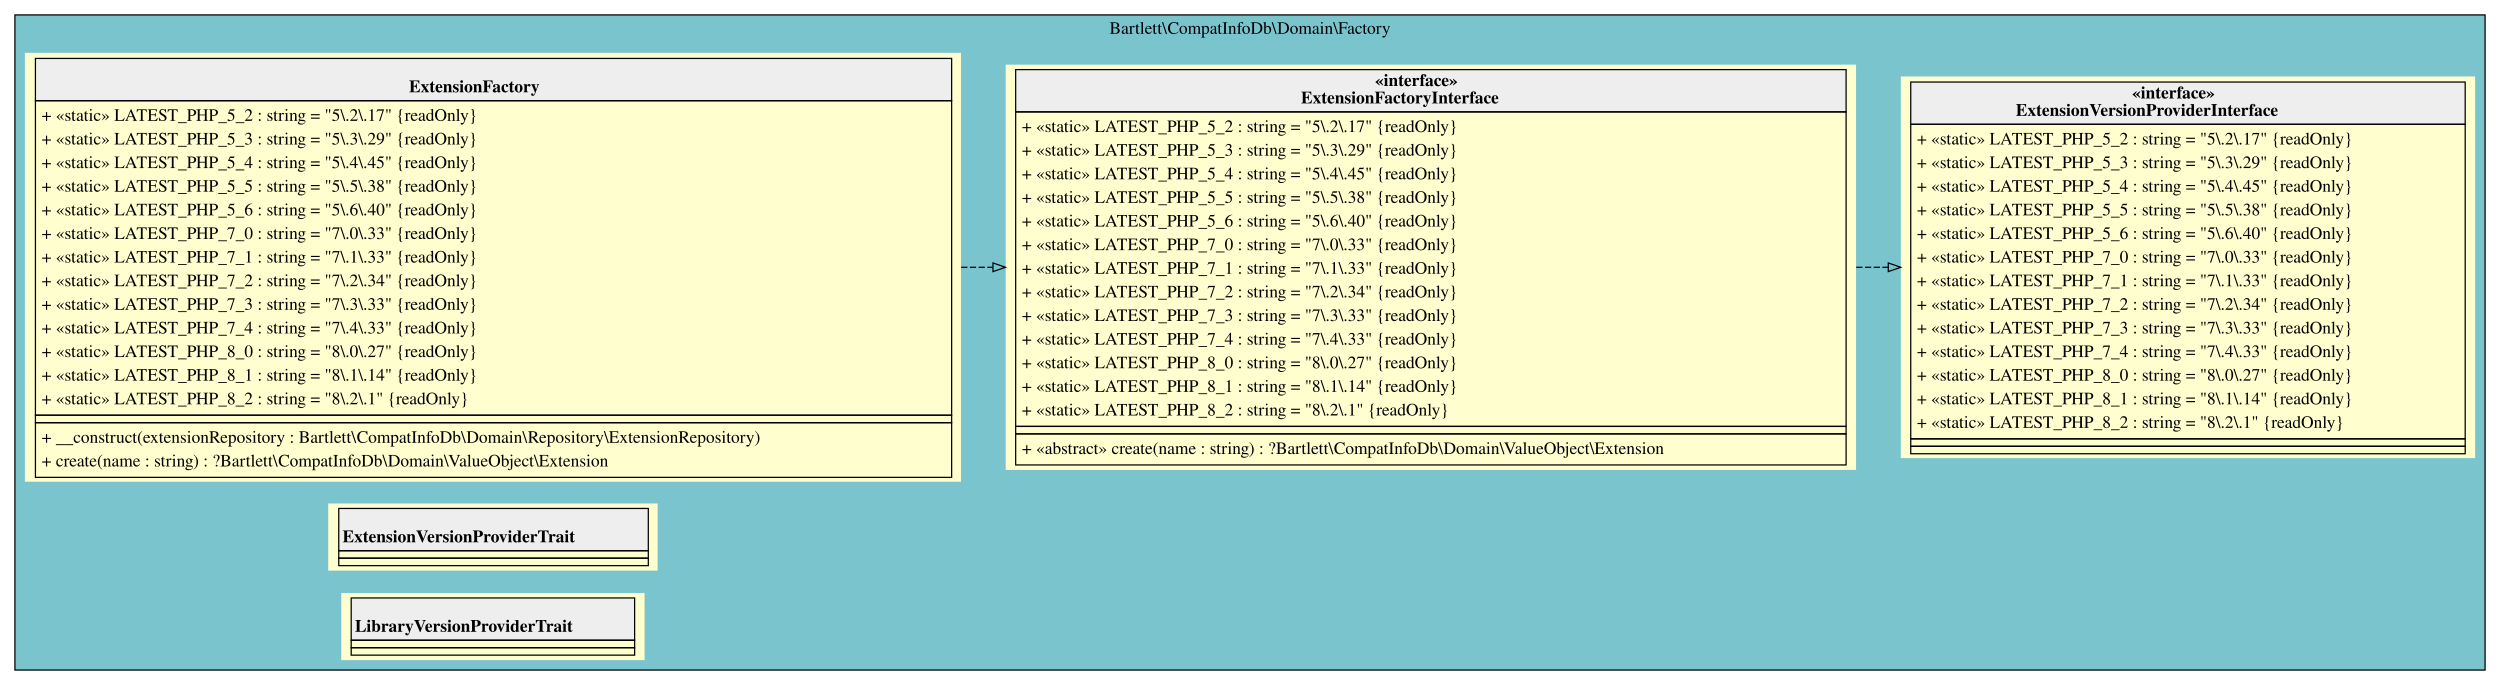
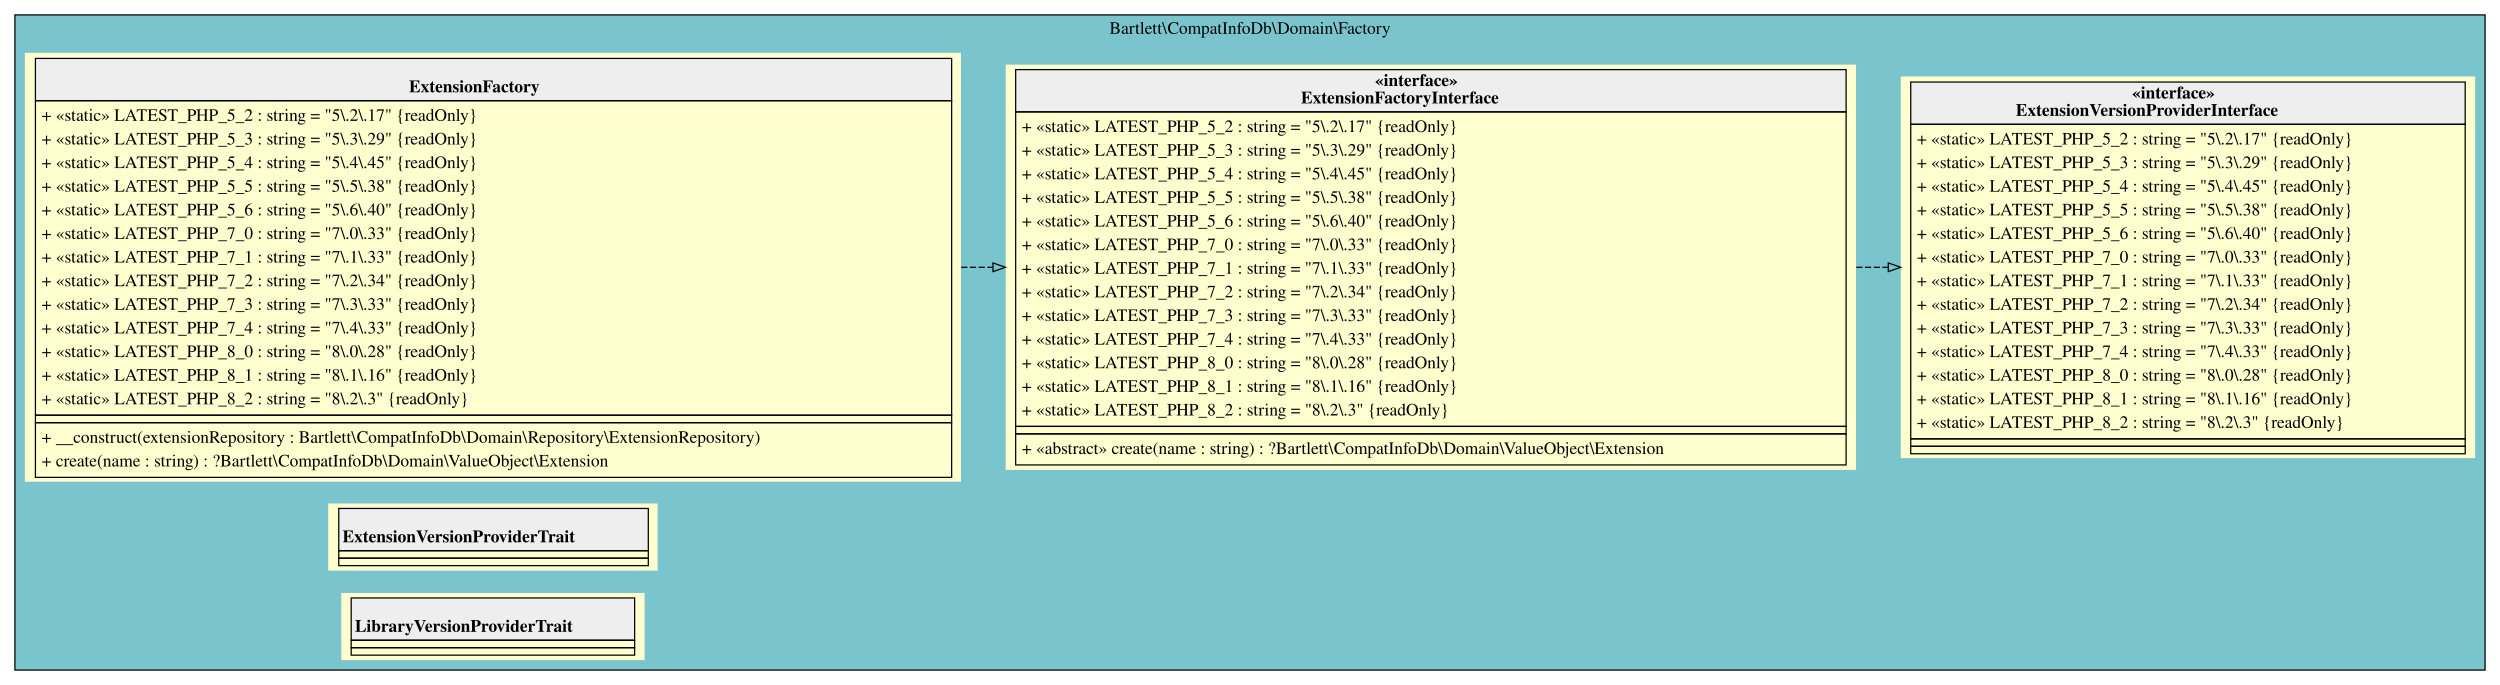
<svg xmlns="http://www.w3.org/2000/svg" width="2011pt" height="551pt" viewBox="0.00 0.00 2011.00 551.00">
  <g id="graph0" class="graph" transform="scale(1 1) rotate(0) translate(4 547)">
    <g id="clust1" class="cluster">
      <polygon fill="#7ac5cd" stroke="black" points="8,-8 8,-535 1995,-535 1995,-8 8,-8" />
      <text text-anchor="middle" x="1001.5" y="-519.8" font-family="Times,serif" font-size="14.00">Bartlett\CompatInfoDb\Domain\Factory</text>
    </g>
    <g id="node1" class="node">
      <polygon fill="#fefece" stroke="transparent" points="769,-504.5 16,-504.5 16,-159.5 769,-159.5 769,-504.5" />
      <polygon fill="#eeeeee" stroke="transparent" points="24.5,-466 24.5,-500 761.5,-500 761.5,-466 24.5,-466" />
      <polygon fill="none" stroke="black" points="24.5,-466 24.5,-500 761.5,-500 761.5,-466 24.5,-466" />
      <text text-anchor="start" x="325" y="-472.8" font-family="Times,serif" font-weight="bold" font-size="14.00">ExtensionFactory</text>
      <polygon fill="none" stroke="black" points="24.5,-213 24.5,-466 761.5,-466 761.5,-213 24.5,-213" />
      <text text-anchor="start" x="29.5" y="-449.8" font-family="Times,serif" font-size="14.00">+ «static» LATEST_PHP_5_2 : string = "5\.2\.17" {readOnly}</text>
      <text text-anchor="start" x="29.5" y="-430.8" font-family="Times,serif" font-size="14.00">+ «static» LATEST_PHP_5_3 : string = "5\.3\.29" {readOnly}</text>
      <text text-anchor="start" x="29.5" y="-411.8" font-family="Times,serif" font-size="14.00">+ «static» LATEST_PHP_5_4 : string = "5\.4\.45" {readOnly}</text>
      <text text-anchor="start" x="29.5" y="-392.8" font-family="Times,serif" font-size="14.00">+ «static» LATEST_PHP_5_5 : string = "5\.5\.38" {readOnly}</text>
      <text text-anchor="start" x="29.5" y="-373.8" font-family="Times,serif" font-size="14.00">+ «static» LATEST_PHP_5_6 : string = "5\.6\.40" {readOnly}</text>
      <text text-anchor="start" x="29.5" y="-354.8" font-family="Times,serif" font-size="14.00">+ «static» LATEST_PHP_7_0 : string = "7\.0\.33" {readOnly}</text>
      <text text-anchor="start" x="29.5" y="-335.8" font-family="Times,serif" font-size="14.00">+ «static» LATEST_PHP_7_1 : string = "7\.1\.33" {readOnly}</text>
      <text text-anchor="start" x="29.5" y="-316.8" font-family="Times,serif" font-size="14.00">+ «static» LATEST_PHP_7_2 : string = "7\.2\.34" {readOnly}</text>
      <text text-anchor="start" x="29.5" y="-297.8" font-family="Times,serif" font-size="14.00">+ «static» LATEST_PHP_7_3 : string = "7\.3\.33" {readOnly}</text>
      <text text-anchor="start" x="29.5" y="-278.8" font-family="Times,serif" font-size="14.00">+ «static» LATEST_PHP_7_4 : string = "7\.4\.33" {readOnly}</text>
-       <text text-anchor="start" x="29.5" y="-259.8" font-family="Times,serif" font-size="14.00">+ «static» LATEST_PHP_8_0 : string = "8\.0\.27" {readOnly}</text>
-       <text text-anchor="start" x="29.5" y="-240.8" font-family="Times,serif" font-size="14.00">+ «static» LATEST_PHP_8_1 : string = "8\.1\.14" {readOnly}</text>
-       <text text-anchor="start" x="29.5" y="-221.8" font-family="Times,serif" font-size="14.00">+ «static» LATEST_PHP_8_2 : string = "8\.2\.1" {readOnly}</text>
+       <text text-anchor="start" x="29.5" y="-259.8" font-family="Times,serif" font-size="14.00">+ «static» LATEST_PHP_8_0 : string = "8\.0\.28" {readOnly}</text>
+       <text text-anchor="start" x="29.5" y="-240.8" font-family="Times,serif" font-size="14.00">+ «static» LATEST_PHP_8_1 : string = "8\.1\.16" {readOnly}</text>
+       <text text-anchor="start" x="29.5" y="-221.8" font-family="Times,serif" font-size="14.00">+ «static» LATEST_PHP_8_2 : string = "8\.2\.3" {readOnly}</text>
      <polygon fill="none" stroke="black" points="24.5,-207 24.5,-213 761.5,-213 761.5,-207 24.5,-207" />
      <polygon fill="none" stroke="black" points="24.5,-163 24.5,-207 761.5,-207 761.5,-163 24.5,-163" />
      <text text-anchor="start" x="29.5" y="-190.8" font-family="Times,serif" font-size="14.00">+ __construct(extensionRepository : Bartlett\CompatInfoDb\Domain\Repository\ExtensionRepository)</text>
      <text text-anchor="start" x="29.5" y="-171.8" font-family="Times,serif" font-size="14.00">+ create(name : string) : ?Bartlett\CompatInfoDb\Domain\ValueObject\Extension</text>
    </g>
    <g id="node2" class="node">
      <polygon fill="#fefece" stroke="transparent" points="1489,-495 805,-495 805,-169 1489,-169 1489,-495" />
      <polygon fill="#eeeeee" stroke="transparent" points="813,-457 813,-491 1481,-491 1481,-457 813,-457" />
      <polygon fill="none" stroke="black" points="813,-457 813,-491 1481,-491 1481,-457 813,-457" />
      <text text-anchor="start" x="1102" y="-477.8" font-family="Times,serif" font-weight="bold" font-size="14.00">«interface»</text>
      <text text-anchor="start" x="1042.5" y="-463.8" font-family="Times,serif" font-weight="bold" font-size="14.00">ExtensionFactoryInterface</text>
      <polygon fill="none" stroke="black" points="813,-204 813,-457 1481,-457 1481,-204 813,-204" />
      <text text-anchor="start" x="818" y="-440.8" font-family="Times,serif" font-size="14.00">+ «static» LATEST_PHP_5_2 : string = "5\.2\.17" {readOnly}</text>
      <text text-anchor="start" x="818" y="-421.8" font-family="Times,serif" font-size="14.00">+ «static» LATEST_PHP_5_3 : string = "5\.3\.29" {readOnly}</text>
      <text text-anchor="start" x="818" y="-402.8" font-family="Times,serif" font-size="14.00">+ «static» LATEST_PHP_5_4 : string = "5\.4\.45" {readOnly}</text>
      <text text-anchor="start" x="818" y="-383.8" font-family="Times,serif" font-size="14.00">+ «static» LATEST_PHP_5_5 : string = "5\.5\.38" {readOnly}</text>
      <text text-anchor="start" x="818" y="-364.8" font-family="Times,serif" font-size="14.00">+ «static» LATEST_PHP_5_6 : string = "5\.6\.40" {readOnly}</text>
      <text text-anchor="start" x="818" y="-345.8" font-family="Times,serif" font-size="14.00">+ «static» LATEST_PHP_7_0 : string = "7\.0\.33" {readOnly}</text>
      <text text-anchor="start" x="818" y="-326.8" font-family="Times,serif" font-size="14.00">+ «static» LATEST_PHP_7_1 : string = "7\.1\.33" {readOnly}</text>
      <text text-anchor="start" x="818" y="-307.8" font-family="Times,serif" font-size="14.00">+ «static» LATEST_PHP_7_2 : string = "7\.2\.34" {readOnly}</text>
      <text text-anchor="start" x="818" y="-288.8" font-family="Times,serif" font-size="14.00">+ «static» LATEST_PHP_7_3 : string = "7\.3\.33" {readOnly}</text>
      <text text-anchor="start" x="818" y="-269.8" font-family="Times,serif" font-size="14.00">+ «static» LATEST_PHP_7_4 : string = "7\.4\.33" {readOnly}</text>
-       <text text-anchor="start" x="818" y="-250.8" font-family="Times,serif" font-size="14.00">+ «static» LATEST_PHP_8_0 : string = "8\.0\.27" {readOnly}</text>
-       <text text-anchor="start" x="818" y="-231.8" font-family="Times,serif" font-size="14.00">+ «static» LATEST_PHP_8_1 : string = "8\.1\.14" {readOnly}</text>
-       <text text-anchor="start" x="818" y="-212.8" font-family="Times,serif" font-size="14.00">+ «static» LATEST_PHP_8_2 : string = "8\.2\.1" {readOnly}</text>
+       <text text-anchor="start" x="818" y="-250.8" font-family="Times,serif" font-size="14.00">+ «static» LATEST_PHP_8_0 : string = "8\.0\.28" {readOnly}</text>
+       <text text-anchor="start" x="818" y="-231.8" font-family="Times,serif" font-size="14.00">+ «static» LATEST_PHP_8_1 : string = "8\.1\.16" {readOnly}</text>
+       <text text-anchor="start" x="818" y="-212.8" font-family="Times,serif" font-size="14.00">+ «static» LATEST_PHP_8_2 : string = "8\.2\.3" {readOnly}</text>
      <polygon fill="none" stroke="black" points="813,-198 813,-204 1481,-204 1481,-198 813,-198" />
      <polygon fill="none" stroke="black" points="813,-173 813,-198 1481,-198 1481,-173 813,-173" />
      <text text-anchor="start" x="818" y="-181.8" font-family="Times,serif" font-size="14.00">+ «abstract» create(name : string) : ?Bartlett\CompatInfoDb\Domain\ValueObject\Extension</text>
    </g>
    <g id="edge2" class="edge">
      <path fill="none" stroke="black" stroke-dasharray="5,2" d="M769.2,-332C777.63,-332 786.06,-332 794.48,-332" />
      <polygon fill="none" stroke="black" points="794.74,-335.5 804.74,-332 794.74,-328.5 794.74,-335.5" />
    </g>
    <g id="node3" class="node">
      <polygon fill="#fefece" stroke="transparent" points="1987,-485.5 1525,-485.5 1525,-178.5 1987,-178.5 1987,-485.5" />
      <polygon fill="#eeeeee" stroke="transparent" points="1533,-447 1533,-481 1979,-481 1979,-447 1533,-447" />
      <polygon fill="none" stroke="black" points="1533,-447 1533,-481 1979,-481 1979,-447 1533,-447" />
      <text text-anchor="start" x="1711" y="-467.8" font-family="Times,serif" font-weight="bold" font-size="14.00">«interface»</text>
      <text text-anchor="start" x="1617.5" y="-453.8" font-family="Times,serif" font-weight="bold" font-size="14.00">ExtensionVersionProviderInterface</text>
      <polygon fill="none" stroke="black" points="1533,-194 1533,-447 1979,-447 1979,-194 1533,-194" />
      <text text-anchor="start" x="1538" y="-430.8" font-family="Times,serif" font-size="14.00">+ «static» LATEST_PHP_5_2 : string = "5\.2\.17" {readOnly}</text>
      <text text-anchor="start" x="1538" y="-411.8" font-family="Times,serif" font-size="14.00">+ «static» LATEST_PHP_5_3 : string = "5\.3\.29" {readOnly}</text>
      <text text-anchor="start" x="1538" y="-392.8" font-family="Times,serif" font-size="14.00">+ «static» LATEST_PHP_5_4 : string = "5\.4\.45" {readOnly}</text>
      <text text-anchor="start" x="1538" y="-373.8" font-family="Times,serif" font-size="14.00">+ «static» LATEST_PHP_5_5 : string = "5\.5\.38" {readOnly}</text>
      <text text-anchor="start" x="1538" y="-354.8" font-family="Times,serif" font-size="14.00">+ «static» LATEST_PHP_5_6 : string = "5\.6\.40" {readOnly}</text>
      <text text-anchor="start" x="1538" y="-335.8" font-family="Times,serif" font-size="14.00">+ «static» LATEST_PHP_7_0 : string = "7\.0\.33" {readOnly}</text>
      <text text-anchor="start" x="1538" y="-316.8" font-family="Times,serif" font-size="14.00">+ «static» LATEST_PHP_7_1 : string = "7\.1\.33" {readOnly}</text>
      <text text-anchor="start" x="1538" y="-297.8" font-family="Times,serif" font-size="14.00">+ «static» LATEST_PHP_7_2 : string = "7\.2\.34" {readOnly}</text>
      <text text-anchor="start" x="1538" y="-278.8" font-family="Times,serif" font-size="14.00">+ «static» LATEST_PHP_7_3 : string = "7\.3\.33" {readOnly}</text>
      <text text-anchor="start" x="1538" y="-259.8" font-family="Times,serif" font-size="14.00">+ «static» LATEST_PHP_7_4 : string = "7\.4\.33" {readOnly}</text>
-       <text text-anchor="start" x="1538" y="-240.8" font-family="Times,serif" font-size="14.00">+ «static» LATEST_PHP_8_0 : string = "8\.0\.27" {readOnly}</text>
-       <text text-anchor="start" x="1538" y="-221.8" font-family="Times,serif" font-size="14.00">+ «static» LATEST_PHP_8_1 : string = "8\.1\.14" {readOnly}</text>
-       <text text-anchor="start" x="1538" y="-202.8" font-family="Times,serif" font-size="14.00">+ «static» LATEST_PHP_8_2 : string = "8\.2\.1" {readOnly}</text>
+       <text text-anchor="start" x="1538" y="-240.8" font-family="Times,serif" font-size="14.00">+ «static» LATEST_PHP_8_0 : string = "8\.0\.28" {readOnly}</text>
+       <text text-anchor="start" x="1538" y="-221.8" font-family="Times,serif" font-size="14.00">+ «static» LATEST_PHP_8_1 : string = "8\.1\.16" {readOnly}</text>
+       <text text-anchor="start" x="1538" y="-202.8" font-family="Times,serif" font-size="14.00">+ «static» LATEST_PHP_8_2 : string = "8\.2\.3" {readOnly}</text>
      <polygon fill="none" stroke="black" points="1533,-188 1533,-194 1979,-194 1979,-188 1533,-188" />
      <polygon fill="none" stroke="black" points="1533,-182 1533,-188 1979,-188 1979,-182 1533,-182" />
    </g>
    <g id="edge1" class="edge">
      <path fill="none" stroke="black" stroke-dasharray="5,2" d="M1489.2,-332C1497.74,-332 1506.24,-332 1514.67,-332" />
      <polygon fill="none" stroke="black" points="1514.92,-335.5 1524.92,-332 1514.92,-328.5 1514.92,-335.5" />
    </g>
    <g id="node4" class="node">
      <polygon fill="#fefece" stroke="transparent" points="525,-142 260,-142 260,-88 525,-88 525,-142" />
      <polygon fill="#eeeeee" stroke="transparent" points="268.5,-104 268.5,-138 517.5,-138 517.5,-104 268.5,-104" />
      <polygon fill="none" stroke="black" points="268.5,-104 268.5,-138 517.5,-138 517.5,-104 268.5,-104" />
      <text text-anchor="start" x="271.5" y="-110.8" font-family="Times,serif" font-weight="bold" font-size="14.00">ExtensionVersionProviderTrait</text>
      <polygon fill="none" stroke="black" points="268.5,-98 268.5,-104 517.5,-104 517.5,-98 268.5,-98" />
      <polygon fill="none" stroke="black" points="268.5,-92 268.5,-98 517.5,-98 517.5,-92 268.5,-92" />
    </g>
    <g id="node5" class="node">
      <polygon fill="#fefece" stroke="transparent" points="514.5,-70 270.5,-70 270.5,-16 514.5,-16 514.5,-70" />
      <polygon fill="#eeeeee" stroke="transparent" points="278.5,-32 278.5,-66 506.5,-66 506.5,-32 278.5,-32" />
      <polygon fill="none" stroke="black" points="278.5,-32 278.5,-66 506.5,-66 506.5,-32 278.5,-32" />
      <text text-anchor="start" x="281.5" y="-38.8" font-family="Times,serif" font-weight="bold" font-size="14.00">LibraryVersionProviderTrait</text>
      <polygon fill="none" stroke="black" points="278.5,-26 278.5,-32 506.5,-32 506.5,-26 278.5,-26" />
      <polygon fill="none" stroke="black" points="278.5,-20 278.5,-26 506.5,-26 506.5,-20 278.5,-20" />
    </g>
  </g>
</svg>
